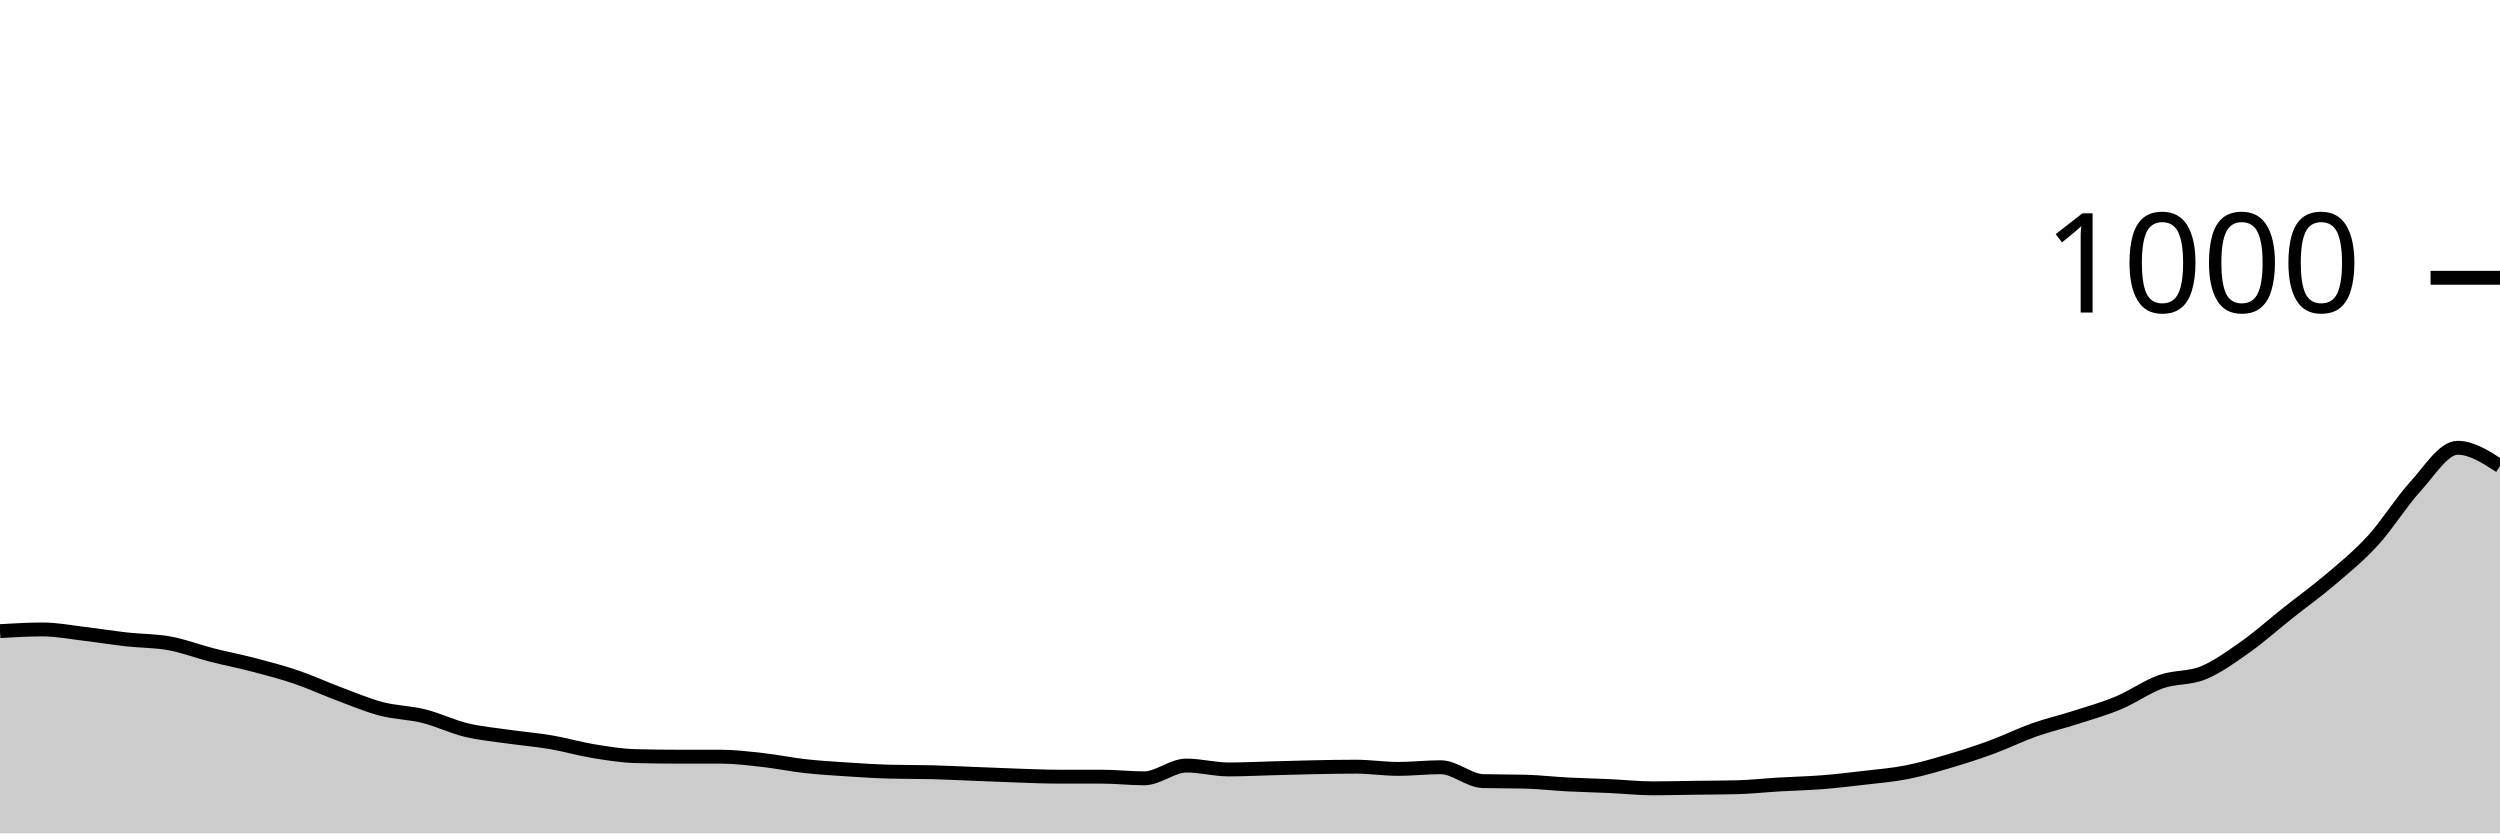
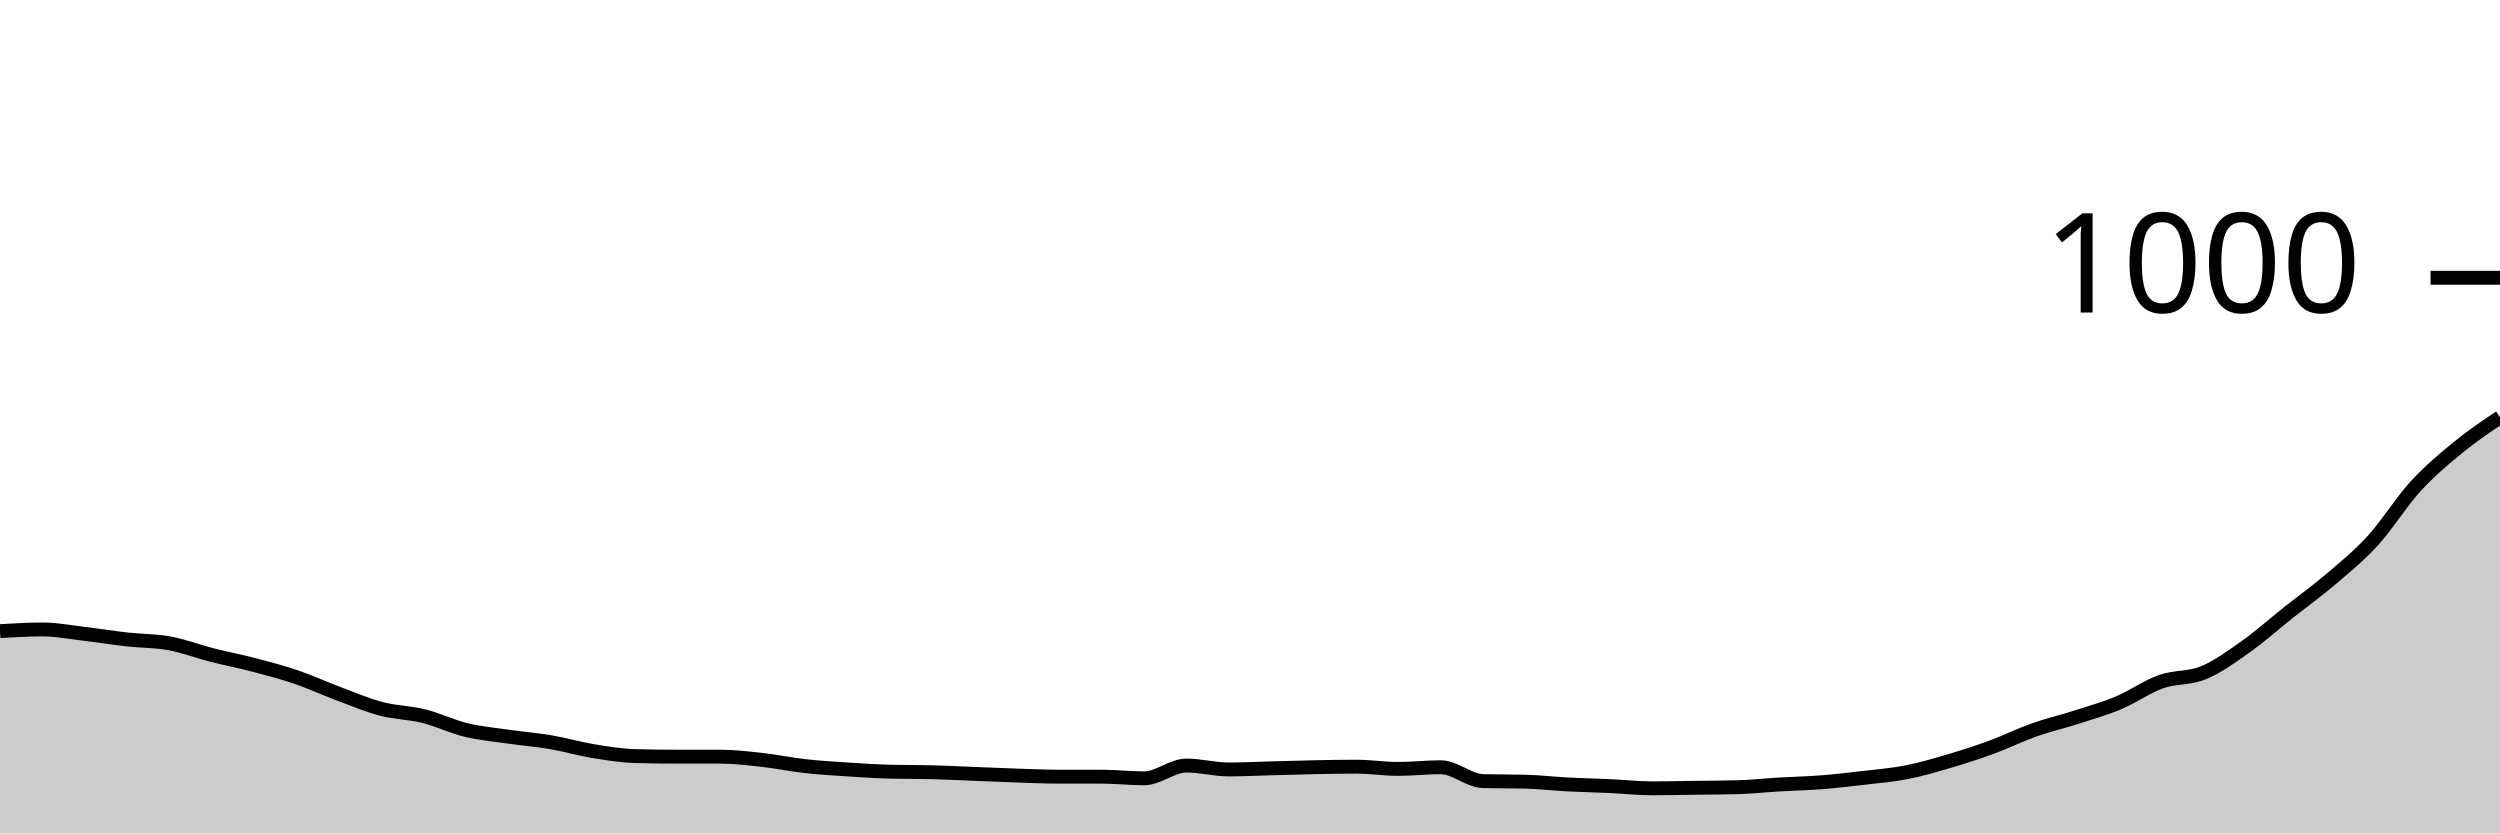
<svg xmlns="http://www.w3.org/2000/svg" viewBox="0 0 180 60">
  <g transform="translate(0,20)">
-     <path class="area" fill="rgba(0, 0, 0, 0.2)" d="M0,25.44C1.017,25.38,2.034,25.32,3.051,25.32C4.068,25.32,5.085,25.52,6.102,25.64C7.119,25.76,8.136,25.927,9.153,26.04C10.169,26.153,11.186,26.133,12.203,26.32C13.22,26.507,14.237,26.9,15.254,27.16C16.271,27.42,17.288,27.613,18.305,27.88C19.322,28.147,20.339,28.413,21.356,28.76C22.373,29.107,23.39,29.58,24.407,29.96C25.424,30.34,26.441,30.773,27.458,31.04C28.475,31.307,29.492,31.307,30.508,31.56C31.525,31.813,32.542,32.313,33.559,32.56C34.576,32.807,35.593,32.893,36.61,33.04C37.627,33.187,38.644,33.267,39.661,33.44C40.678,33.613,41.695,33.913,42.712,34.08C43.729,34.247,44.746,34.413,45.763,34.44C46.78,34.467,47.797,34.48,48.814,34.48C49.831,34.48,50.847,34.48,51.864,34.48C52.881,34.48,53.898,34.607,54.915,34.72C55.932,34.833,56.949,35.047,57.966,35.16C58.983,35.273,60,35.333,61.017,35.4C62.034,35.467,63.051,35.533,64.068,35.56C65.085,35.587,66.102,35.573,67.119,35.6C68.136,35.627,69.153,35.68,70.169,35.72C71.186,35.76,72.203,35.807,73.22,35.84C74.237,35.873,75.254,35.92,76.271,35.92C77.288,35.92,78.305,35.92,79.322,35.92C80.339,35.92,81.356,36.04,82.373,36.04C83.39,36.04,84.407,35.12,85.424,35.12C86.441,35.12,87.458,35.4,88.475,35.4C89.492,35.4,90.508,35.347,91.525,35.32C92.542,35.293,93.559,35.26,94.576,35.24C95.593,35.22,96.61,35.2,97.627,35.2C98.644,35.2,99.661,35.36,100.678,35.36C101.695,35.36,102.712,35.24,103.729,35.24C104.746,35.24,105.763,36.213,106.78,36.24C107.797,36.267,108.814,36.253,109.831,36.28C110.847,36.307,111.864,36.427,112.881,36.48C113.898,36.533,114.915,36.553,115.932,36.6C116.949,36.647,117.966,36.76,118.983,36.76C120,36.76,121.017,36.733,122.034,36.72C123.051,36.707,124.068,36.707,125.085,36.68C126.102,36.653,127.119,36.54,128.136,36.48C129.153,36.42,130.169,36.4,131.186,36.32C132.203,36.24,133.22,36.12,134.237,36C135.254,35.88,136.271,35.8,137.288,35.6C138.305,35.4,139.322,35.1,140.339,34.8C141.356,34.5,142.373,34.173,143.39,33.8C144.407,33.427,145.424,32.92,146.441,32.56C147.458,32.2,148.475,31.967,149.492,31.64C150.508,31.313,151.525,31.027,152.542,30.6C153.559,30.173,154.576,29.44,155.593,29.08C156.61,28.72,157.627,28.86,158.644,28.44C159.661,28.02,160.678,27.28,161.695,26.56C162.712,25.84,163.729,24.927,164.746,24.12C165.763,23.313,166.78,22.587,167.797,21.72C168.814,20.853,169.831,20.033,170.847,18.92C171.864,17.807,172.881,16.153,173.898,15.04C174.915,13.927,175.932,12.24,176.949,12.24C177.966,12.24,178.983,12.9,180,13.56L180,40C178.983,40,177.966,40,176.949,40C175.932,40,174.915,40,173.898,40C172.881,40,171.864,40,170.847,40C169.831,40,168.814,40,167.797,40C166.78,40,165.763,40,164.746,40C163.729,40,162.712,40,161.695,40C160.678,40,159.661,40,158.644,40C157.627,40,156.61,40,155.593,40C154.576,40,153.559,40,152.542,40C151.525,40,150.508,40,149.492,40C148.475,40,147.458,40,146.441,40C145.424,40,144.407,40,143.39,40C142.373,40,141.356,40,140.339,40C139.322,40,138.305,40,137.288,40C136.271,40,135.254,40,134.237,40C133.22,40,132.203,40,131.186,40C130.169,40,129.153,40,128.136,40C127.119,40,126.102,40,125.085,40C124.068,40,123.051,40,122.034,40C121.017,40,120,40,118.983,40C117.966,40,116.949,40,115.932,40C114.915,40,113.898,40,112.881,40C111.864,40,110.847,40,109.831,40C108.814,40,107.797,40,106.78,40C105.763,40,104.746,40,103.729,40C102.712,40,101.695,40,100.678,40C99.661,40,98.644,40,97.627,40C96.61,40,95.593,40,94.576,40C93.559,40,92.542,40,91.525,40C90.508,40,89.492,40,88.475,40C87.458,40,86.441,40,85.424,40C84.407,40,83.39,40,82.373,40C81.356,40,80.339,40,79.322,40C78.305,40,77.288,40,76.271,40C75.254,40,74.237,40,73.22,40C72.203,40,71.186,40,70.169,40C69.153,40,68.136,40,67.119,40C66.102,40,65.085,40,64.068,40C63.051,40,62.034,40,61.017,40C60,40,58.983,40,57.966,40C56.949,40,55.932,40,54.915,40C53.898,40,52.881,40,51.864,40C50.847,40,49.831,40,48.814,40C47.797,40,46.78,40,45.763,40C44.746,40,43.729,40,42.712,40C41.695,40,40.678,40,39.661,40C38.644,40,37.627,40,36.61,40C35.593,40,34.576,40,33.559,40C32.542,40,31.525,40,30.508,40C29.492,40,28.475,40,27.458,40C26.441,40,25.424,40,24.407,40C23.39,40,22.373,40,21.356,40C20.339,40,19.322,40,18.305,40C17.288,40,16.271,40,15.254,40C14.237,40,13.22,40,12.203,40C11.186,40,10.169,40,9.153,40C8.136,40,7.119,40,6.102,40C5.085,40,4.068,40,3.051,40C2.034,40,1.017,40,0,40Z" />
-     <path class="line" stroke="black" fill="none" d="M0,25.44C1.017,25.38,2.034,25.32,3.051,25.32C4.068,25.32,5.085,25.52,6.102,25.64C7.119,25.76,8.136,25.927,9.153,26.04C10.169,26.153,11.186,26.133,12.203,26.32C13.22,26.507,14.237,26.9,15.254,27.16C16.271,27.42,17.288,27.613,18.305,27.88C19.322,28.147,20.339,28.413,21.356,28.76C22.373,29.107,23.39,29.58,24.407,29.96C25.424,30.34,26.441,30.773,27.458,31.04C28.475,31.307,29.492,31.307,30.508,31.56C31.525,31.813,32.542,32.313,33.559,32.56C34.576,32.807,35.593,32.893,36.61,33.04C37.627,33.187,38.644,33.267,39.661,33.44C40.678,33.613,41.695,33.913,42.712,34.08C43.729,34.247,44.746,34.413,45.763,34.44C46.78,34.467,47.797,34.48,48.814,34.48C49.831,34.48,50.847,34.48,51.864,34.48C52.881,34.48,53.898,34.607,54.915,34.72C55.932,34.833,56.949,35.047,57.966,35.16C58.983,35.273,60,35.333,61.017,35.4C62.034,35.467,63.051,35.533,64.068,35.56C65.085,35.587,66.102,35.573,67.119,35.6C68.136,35.627,69.153,35.68,70.169,35.72C71.186,35.76,72.203,35.807,73.22,35.84C74.237,35.873,75.254,35.92,76.271,35.92C77.288,35.92,78.305,35.92,79.322,35.92C80.339,35.92,81.356,36.04,82.373,36.04C83.39,36.04,84.407,35.12,85.424,35.12C86.441,35.12,87.458,35.4,88.475,35.4C89.492,35.4,90.508,35.347,91.525,35.32C92.542,35.293,93.559,35.26,94.576,35.24C95.593,35.22,96.61,35.2,97.627,35.2C98.644,35.2,99.661,35.36,100.678,35.36C101.695,35.36,102.712,35.24,103.729,35.24C104.746,35.24,105.763,36.213,106.78,36.24C107.797,36.267,108.814,36.253,109.831,36.28C110.847,36.307,111.864,36.427,112.881,36.48C113.898,36.533,114.915,36.553,115.932,36.6C116.949,36.647,117.966,36.76,118.983,36.76C120,36.76,121.017,36.733,122.034,36.72C123.051,36.707,124.068,36.707,125.085,36.68C126.102,36.653,127.119,36.54,128.136,36.48C129.153,36.42,130.169,36.4,131.186,36.32C132.203,36.24,133.22,36.12,134.237,36C135.254,35.88,136.271,35.8,137.288,35.6C138.305,35.4,139.322,35.1,140.339,34.8C141.356,34.5,142.373,34.173,143.39,33.8C144.407,33.427,145.424,32.92,146.441,32.56C147.458,32.2,148.475,31.967,149.492,31.64C150.508,31.313,151.525,31.027,152.542,30.6C153.559,30.173,154.576,29.44,155.593,29.08C156.61,28.72,157.627,28.86,158.644,28.44C159.661,28.02,160.678,27.28,161.695,26.56C162.712,25.84,163.729,24.927,164.746,24.12C165.763,23.313,166.78,22.587,167.797,21.72C168.814,20.853,169.831,20.033,170.847,18.92C171.864,17.807,172.881,16.153,173.898,15.04C174.915,13.927,175.932,12.24,176.949,12.24C177.966,12.24,178.983,12.9,180,13.56" />
+     <path class="area" fill="rgba(0, 0, 0, 0.2)" d="M0,25.44C1.017,25.38,2.034,25.32,3.051,25.32C4.068,25.32,5.085,25.52,6.102,25.64C7.119,25.76,8.136,25.927,9.153,26.04C10.169,26.153,11.186,26.133,12.203,26.32C13.22,26.507,14.237,26.9,15.254,27.16C16.271,27.42,17.288,27.613,18.305,27.88C19.322,28.147,20.339,28.413,21.356,28.76C22.373,29.107,23.39,29.58,24.407,29.96C25.424,30.34,26.441,30.773,27.458,31.04C28.475,31.307,29.492,31.307,30.508,31.56C31.525,31.813,32.542,32.313,33.559,32.56C34.576,32.807,35.593,32.893,36.61,33.04C37.627,33.187,38.644,33.267,39.661,33.44C40.678,33.613,41.695,33.913,42.712,34.08C43.729,34.247,44.746,34.413,45.763,34.44C46.78,34.467,47.797,34.48,48.814,34.48C49.831,34.48,50.847,34.48,51.864,34.48C52.881,34.48,53.898,34.607,54.915,34.72C55.932,34.833,56.949,35.047,57.966,35.16C58.983,35.273,60,35.333,61.017,35.4C62.034,35.467,63.051,35.533,64.068,35.56C65.085,35.587,66.102,35.573,67.119,35.6C68.136,35.627,69.153,35.68,70.169,35.72C71.186,35.76,72.203,35.807,73.22,35.84C74.237,35.873,75.254,35.92,76.271,35.92C77.288,35.92,78.305,35.92,79.322,35.92C80.339,35.92,81.356,36.04,82.373,36.04C83.39,36.04,84.407,35.12,85.424,35.12C86.441,35.12,87.458,35.4,88.475,35.4C89.492,35.4,90.508,35.347,91.525,35.32C92.542,35.293,93.559,35.26,94.576,35.24C95.593,35.22,96.61,35.2,97.627,35.2C98.644,35.2,99.661,35.36,100.678,35.36C101.695,35.36,102.712,35.24,103.729,35.24C104.746,35.24,105.763,36.213,106.78,36.24C107.797,36.267,108.814,36.253,109.831,36.28C110.847,36.307,111.864,36.427,112.881,36.48C113.898,36.533,114.915,36.553,115.932,36.6C116.949,36.647,117.966,36.76,118.983,36.76C120,36.76,121.017,36.733,122.034,36.72C123.051,36.707,124.068,36.707,125.085,36.68C126.102,36.653,127.119,36.54,128.136,36.48C129.153,36.42,130.169,36.4,131.186,36.32C132.203,36.24,133.22,36.12,134.237,36C135.254,35.88,136.271,35.8,137.288,35.6C138.305,35.4,139.322,35.1,140.339,34.8C141.356,34.5,142.373,34.173,143.39,33.8C144.407,33.427,145.424,32.92,146.441,32.56C147.458,32.2,148.475,31.967,149.492,31.64C150.508,31.313,151.525,31.027,152.542,30.6C153.559,30.173,154.576,29.44,155.593,29.08C156.61,28.72,157.627,28.86,158.644,28.44C159.661,28.02,160.678,27.28,161.695,26.56C162.712,25.84,163.729,24.927,164.746,24.12C165.763,23.313,166.78,22.587,167.797,21.72C168.814,20.853,169.831,20.033,170.847,18.92C171.864,17.807,172.881,16.153,173.898,15.04C174.915,13.927,175.932,13.073,176.949,12.24C177.966,11.407,178.983,10.723,180,10.04L180,40C178.983,40,177.966,40,176.949,40C175.932,40,174.915,40,173.898,40C172.881,40,171.864,40,170.847,40C169.831,40,168.814,40,167.797,40C166.78,40,165.763,40,164.746,40C163.729,40,162.712,40,161.695,40C160.678,40,159.661,40,158.644,40C157.627,40,156.61,40,155.593,40C154.576,40,153.559,40,152.542,40C151.525,40,150.508,40,149.492,40C148.475,40,147.458,40,146.441,40C145.424,40,144.407,40,143.39,40C142.373,40,141.356,40,140.339,40C139.322,40,138.305,40,137.288,40C136.271,40,135.254,40,134.237,40C133.22,40,132.203,40,131.186,40C130.169,40,129.153,40,128.136,40C127.119,40,126.102,40,125.085,40C124.068,40,123.051,40,122.034,40C121.017,40,120,40,118.983,40C117.966,40,116.949,40,115.932,40C114.915,40,113.898,40,112.881,40C111.864,40,110.847,40,109.831,40C108.814,40,107.797,40,106.78,40C105.763,40,104.746,40,103.729,40C102.712,40,101.695,40,100.678,40C99.661,40,98.644,40,97.627,40C96.61,40,95.593,40,94.576,40C93.559,40,92.542,40,91.525,40C90.508,40,89.492,40,88.475,40C87.458,40,86.441,40,85.424,40C84.407,40,83.39,40,82.373,40C81.356,40,80.339,40,79.322,40C78.305,40,77.288,40,76.271,40C75.254,40,74.237,40,73.22,40C72.203,40,71.186,40,70.169,40C69.153,40,68.136,40,67.119,40C66.102,40,65.085,40,64.068,40C63.051,40,62.034,40,61.017,40C60,40,58.983,40,57.966,40C56.949,40,55.932,40,54.915,40C53.898,40,52.881,40,51.864,40C50.847,40,49.831,40,48.814,40C47.797,40,46.78,40,45.763,40C44.746,40,43.729,40,42.712,40C41.695,40,40.678,40,39.661,40C38.644,40,37.627,40,36.61,40C35.593,40,34.576,40,33.559,40C32.542,40,31.525,40,30.508,40C29.492,40,28.475,40,27.458,40C26.441,40,25.424,40,24.407,40C23.39,40,22.373,40,21.356,40C20.339,40,19.322,40,18.305,40C17.288,40,16.271,40,15.254,40C14.237,40,13.22,40,12.203,40C11.186,40,10.169,40,9.153,40C8.136,40,7.119,40,6.102,40C5.085,40,4.068,40,3.051,40C2.034,40,1.017,40,0,40Z" />
+     <path class="line" stroke="black" fill="none" d="M0,25.44C1.017,25.38,2.034,25.32,3.051,25.32C4.068,25.32,5.085,25.52,6.102,25.64C7.119,25.76,8.136,25.927,9.153,26.04C10.169,26.153,11.186,26.133,12.203,26.32C13.22,26.507,14.237,26.9,15.254,27.16C16.271,27.42,17.288,27.613,18.305,27.88C19.322,28.147,20.339,28.413,21.356,28.76C22.373,29.107,23.39,29.58,24.407,29.96C25.424,30.34,26.441,30.773,27.458,31.04C28.475,31.307,29.492,31.307,30.508,31.56C31.525,31.813,32.542,32.313,33.559,32.56C34.576,32.807,35.593,32.893,36.61,33.04C37.627,33.187,38.644,33.267,39.661,33.44C40.678,33.613,41.695,33.913,42.712,34.08C43.729,34.247,44.746,34.413,45.763,34.44C46.78,34.467,47.797,34.48,48.814,34.48C49.831,34.48,50.847,34.48,51.864,34.48C52.881,34.48,53.898,34.607,54.915,34.72C55.932,34.833,56.949,35.047,57.966,35.16C58.983,35.273,60,35.333,61.017,35.4C62.034,35.467,63.051,35.533,64.068,35.56C65.085,35.587,66.102,35.573,67.119,35.6C68.136,35.627,69.153,35.68,70.169,35.72C71.186,35.76,72.203,35.807,73.22,35.84C74.237,35.873,75.254,35.92,76.271,35.92C77.288,35.92,78.305,35.92,79.322,35.92C80.339,35.92,81.356,36.04,82.373,36.04C83.39,36.04,84.407,35.12,85.424,35.12C86.441,35.12,87.458,35.4,88.475,35.4C89.492,35.4,90.508,35.347,91.525,35.32C92.542,35.293,93.559,35.26,94.576,35.24C95.593,35.22,96.61,35.2,97.627,35.2C98.644,35.2,99.661,35.36,100.678,35.36C101.695,35.36,102.712,35.24,103.729,35.24C104.746,35.24,105.763,36.213,106.78,36.24C107.797,36.267,108.814,36.253,109.831,36.28C110.847,36.307,111.864,36.427,112.881,36.48C113.898,36.533,114.915,36.553,115.932,36.6C116.949,36.647,117.966,36.76,118.983,36.76C120,36.76,121.017,36.733,122.034,36.72C123.051,36.707,124.068,36.707,125.085,36.68C126.102,36.653,127.119,36.54,128.136,36.48C129.153,36.42,130.169,36.4,131.186,36.32C132.203,36.24,133.22,36.12,134.237,36C135.254,35.88,136.271,35.8,137.288,35.6C138.305,35.4,139.322,35.1,140.339,34.8C141.356,34.5,142.373,34.173,143.39,33.8C144.407,33.427,145.424,32.92,146.441,32.56C147.458,32.2,148.475,31.967,149.492,31.64C150.508,31.313,151.525,31.027,152.542,30.6C153.559,30.173,154.576,29.44,155.593,29.08C156.61,28.72,157.627,28.86,158.644,28.44C159.661,28.02,160.678,27.28,161.695,26.56C162.712,25.84,163.729,24.927,164.746,24.12C165.763,23.313,166.78,22.587,167.797,21.72C168.814,20.853,169.831,20.033,170.847,18.92C171.864,17.807,172.881,16.153,173.898,15.04C174.915,13.927,175.932,13.073,176.949,12.24C177.966,11.407,178.983,10.723,180,10.04" />
    <path class="axis-ceiling" stroke-width="1" stroke="black" fill="none" d="M175,0L180,0" />
    <text class="axis-ceiling-label" font-family="sans-serif" text-anchor="end" font-size="10px" x="170" y="2.5">1000</text>
  </g>
</svg>
